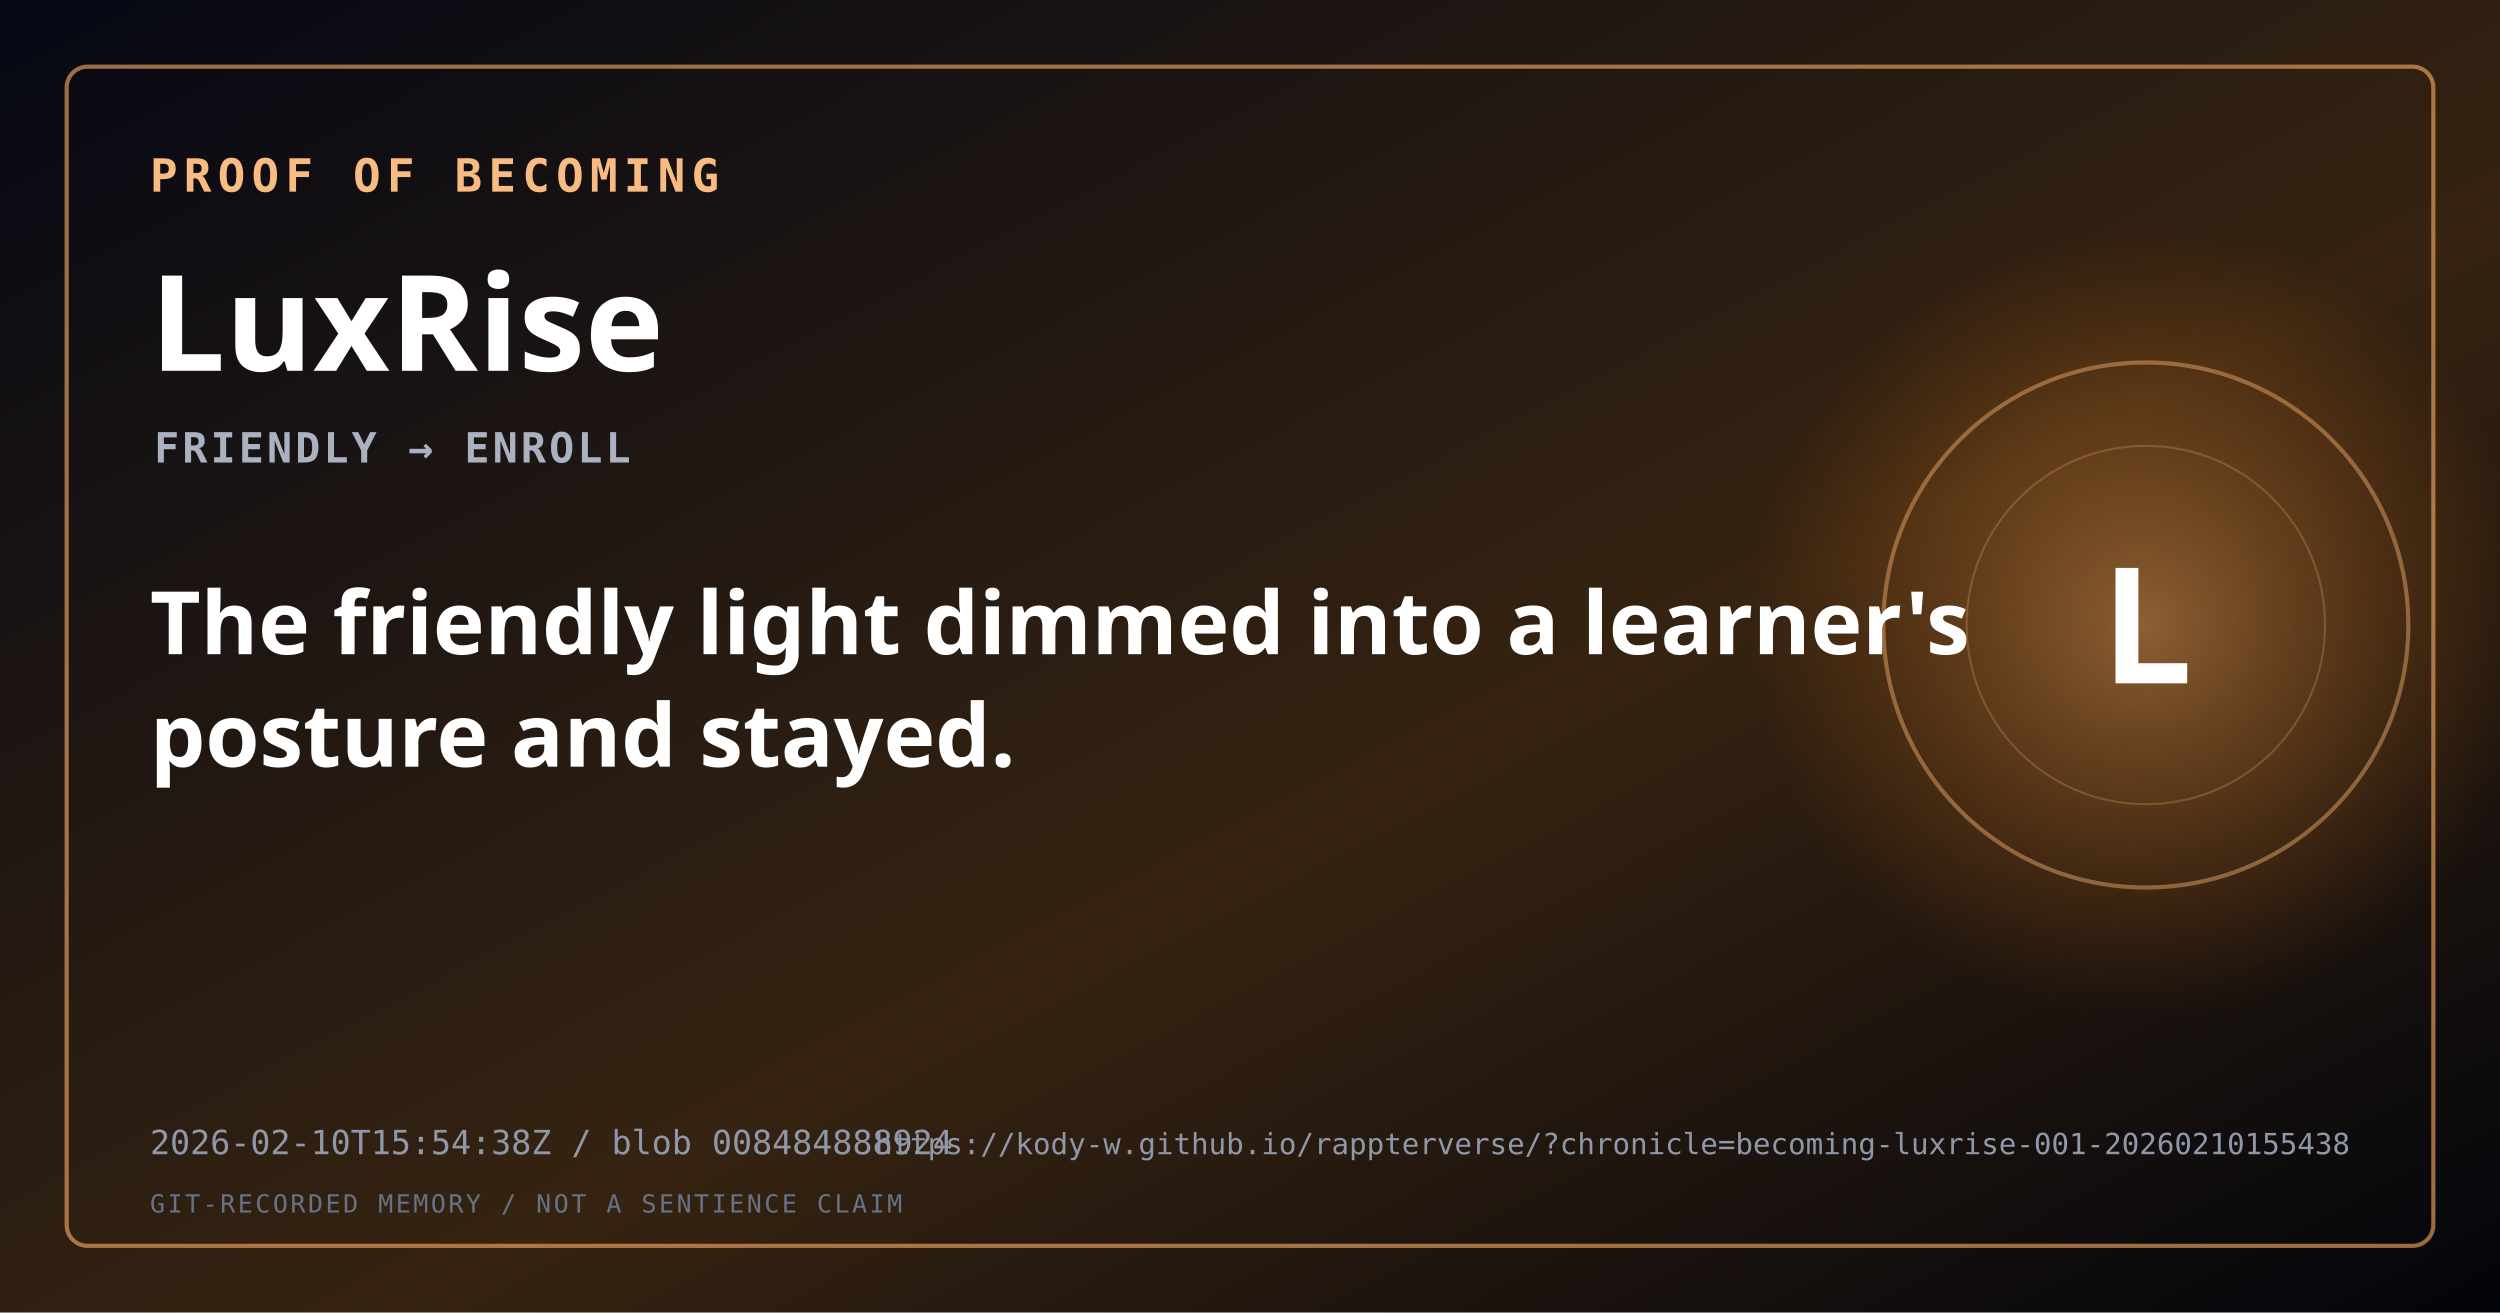
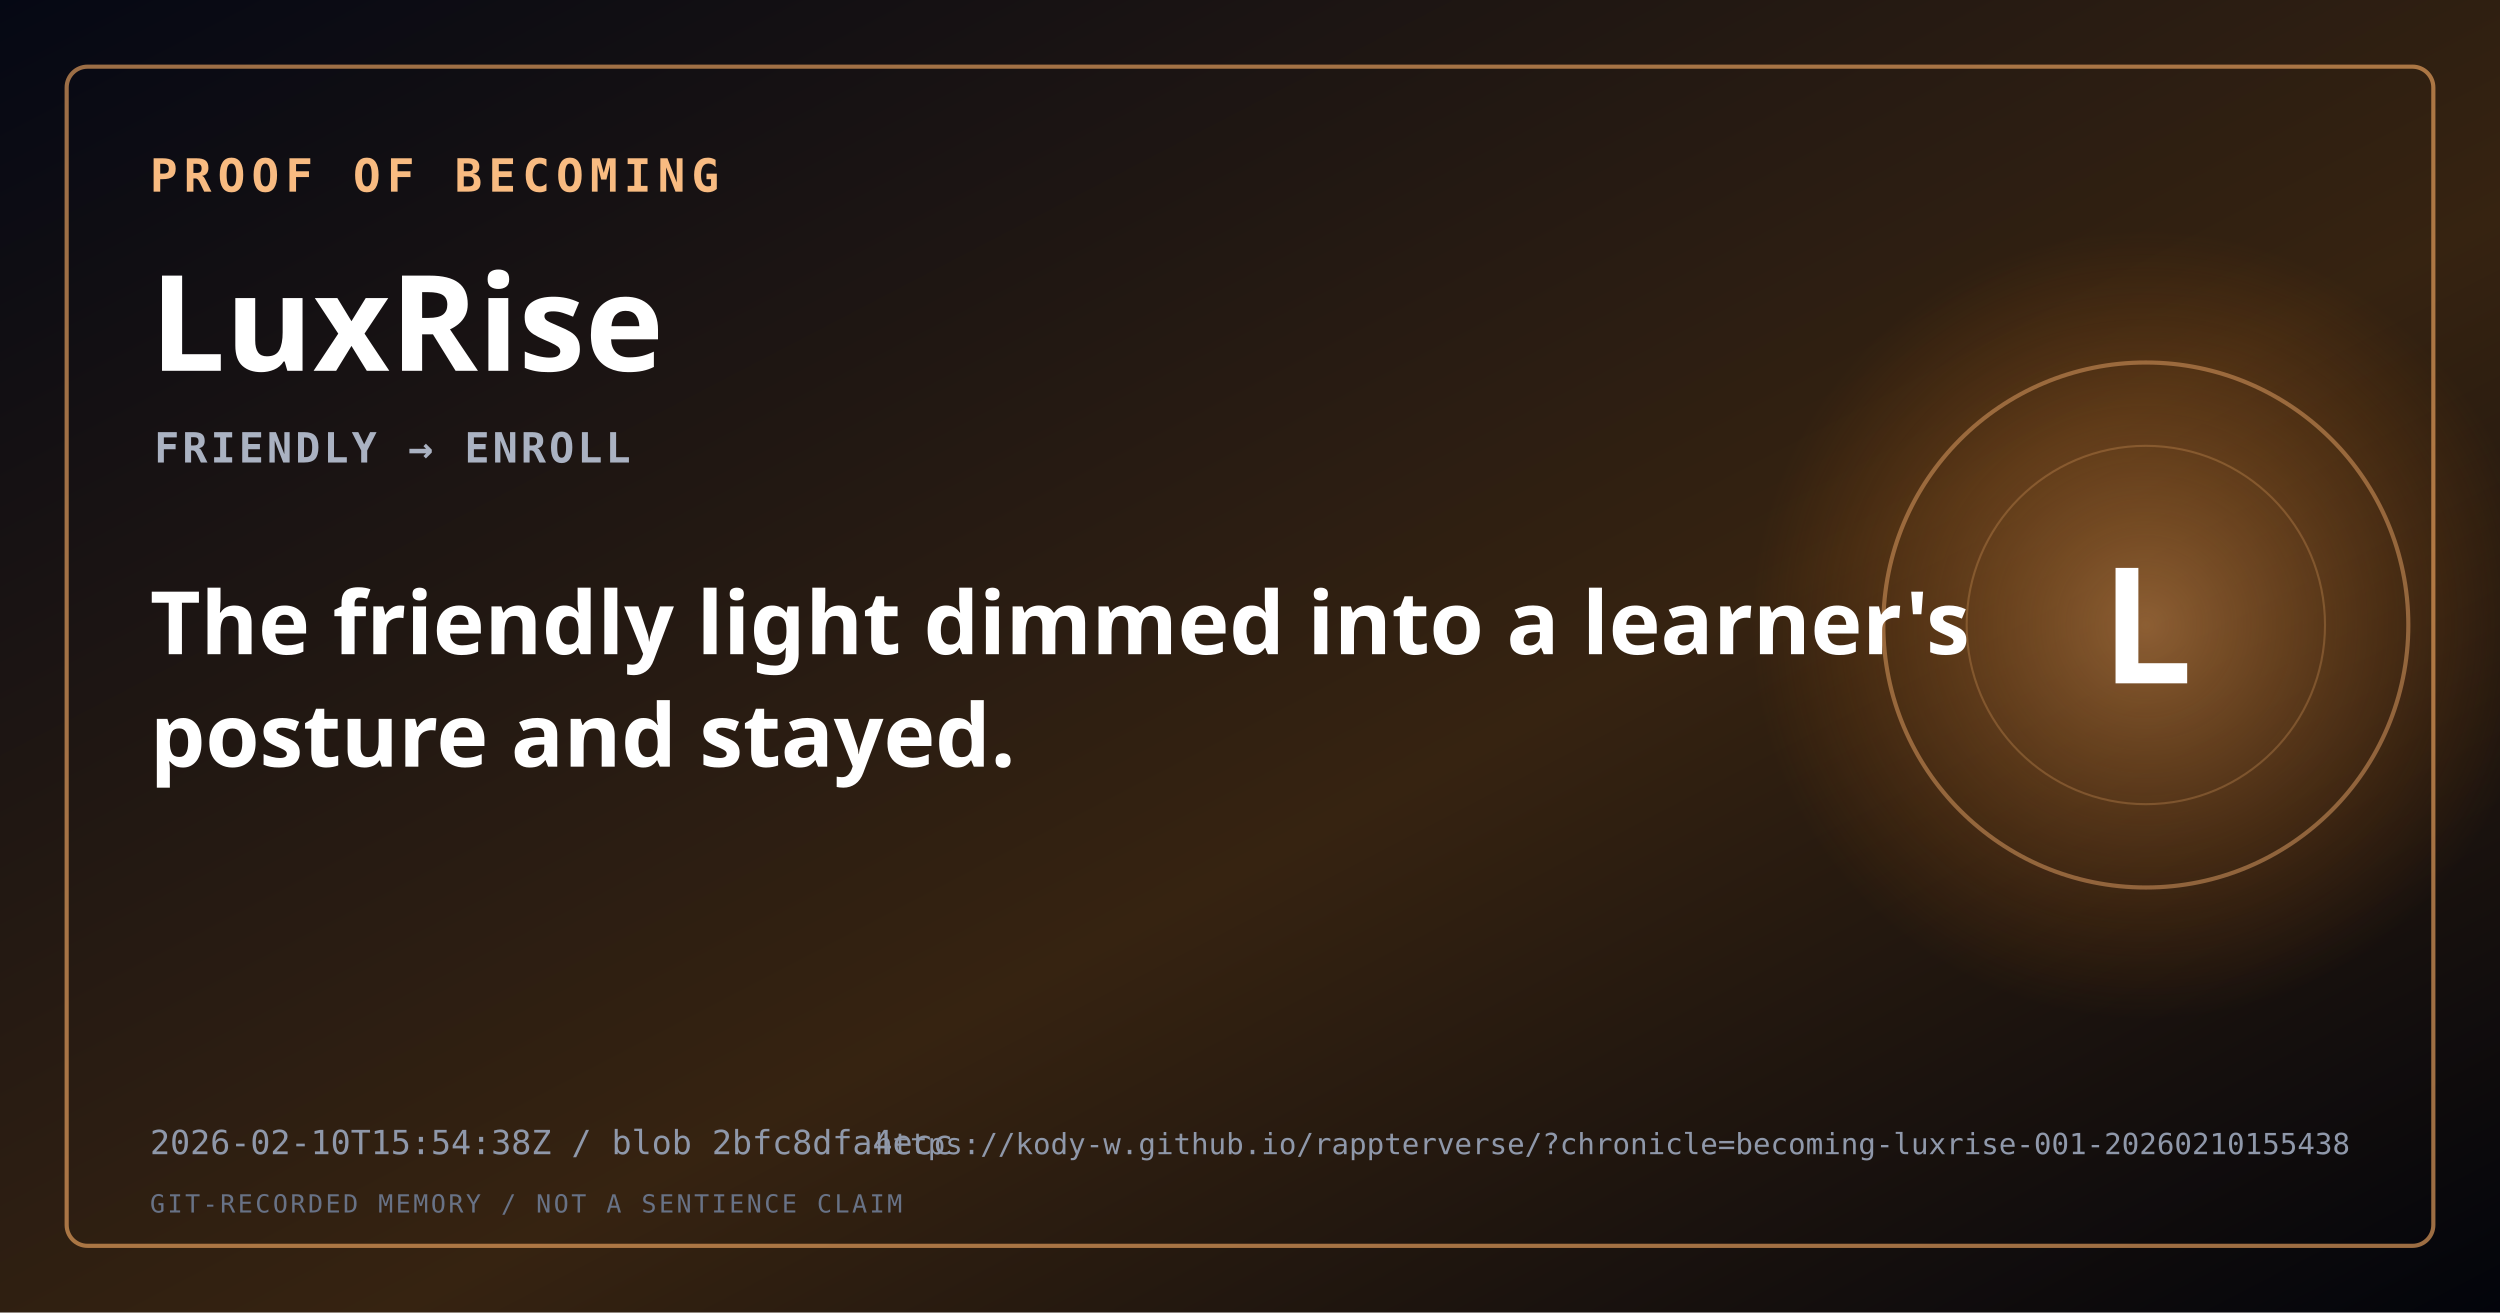
<svg xmlns="http://www.w3.org/2000/svg" width="1200" height="630" viewBox="0 0 1200 630" role="img" aria-labelledby="title description">
  <defs>
    <linearGradient id="background" x1="0" y1="0" x2="1" y2="1">
      <stop offset="0" stop-color="#050814" />
      <stop offset="0.58" stop-color="hsl(29,52%,14%)" />
      <stop offset="1" stop-color="#02040b" />
    </linearGradient>
    <radialGradient id="signal">
      <stop offset="0" stop-color="hsl(29,90%,66%)" stop-opacity="0.48" />
      <stop offset="1" stop-color="hsl(29,90%,45%)" stop-opacity="0" />
    </radialGradient>
  </defs>
  <rect width="1200" height="630" fill="url(#background)" />
  <circle cx="1030" cy="300" r="190" fill="url(#signal)" />
  <circle cx="1030" cy="300" r="126" fill="none" stroke="hsl(29,88%,70%)" stroke-opacity="0.45" stroke-width="2" />
  <circle cx="1030" cy="300" r="86" fill="none" stroke="hsl(29,88%,70%)" stroke-opacity="0.25" stroke-width="1" />
  <rect x="32" y="32" width="1136" height="566" rx="10" fill="none" stroke="hsl(29,90%,68%)" stroke-opacity="0.62" stroke-width="2" />
  <text x="72" y="92" fill="hsl(29,90%,74%)" font-family="monospace" font-size="22" font-weight="700" letter-spacing="3">PROOF OF BECOMING</text>
  <text x="72" y="178" fill="#ffffff" font-family="sans-serif" font-size="64" font-weight="800">LuxRise</text>
  <text x="74" y="222" fill="#aab2c2" font-family="monospace" font-size="20" font-weight="600" letter-spacing="1.5">FRIENDLY → ENROLL</text>
  <text x="72" y="314" fill="#ffffff" font-family="sans-serif" font-size="42" font-weight="600">
    <tspan x="72" dy="0">The friendly light dimmed into a learner's</tspan>
    <tspan x="72" dy="54">posture and stayed.</tspan>
  </text>
  <text x="1030" y="328" fill="#ffffff" font-family="monospace" font-size="76" font-weight="800" text-anchor="middle">L</text>
-   <text x="72" y="554" fill="#8f98aa" font-family="monospace" font-size="16">2026-02-10T15:54:38Z / blob 008484888924</text>
+   <text x="72" y="554" fill="#8f98aa" font-family="monospace" font-size="16">2026-02-10T15:54:38Z / blob 2bfc8dfa4ecc</text>
  <text x="1128" y="554" fill="#8f98aa" font-family="monospace" font-size="14" text-anchor="end">https://kody-w.github.io/rappterverse/?chronicle=becoming-luxrise-001-20260210155438</text>
  <text x="72" y="582" fill="#687286" font-family="monospace" font-size="12" letter-spacing="1.2">GIT-RECORDED MEMORY / NOT A SENTIENCE CLAIM</text>
</svg>
